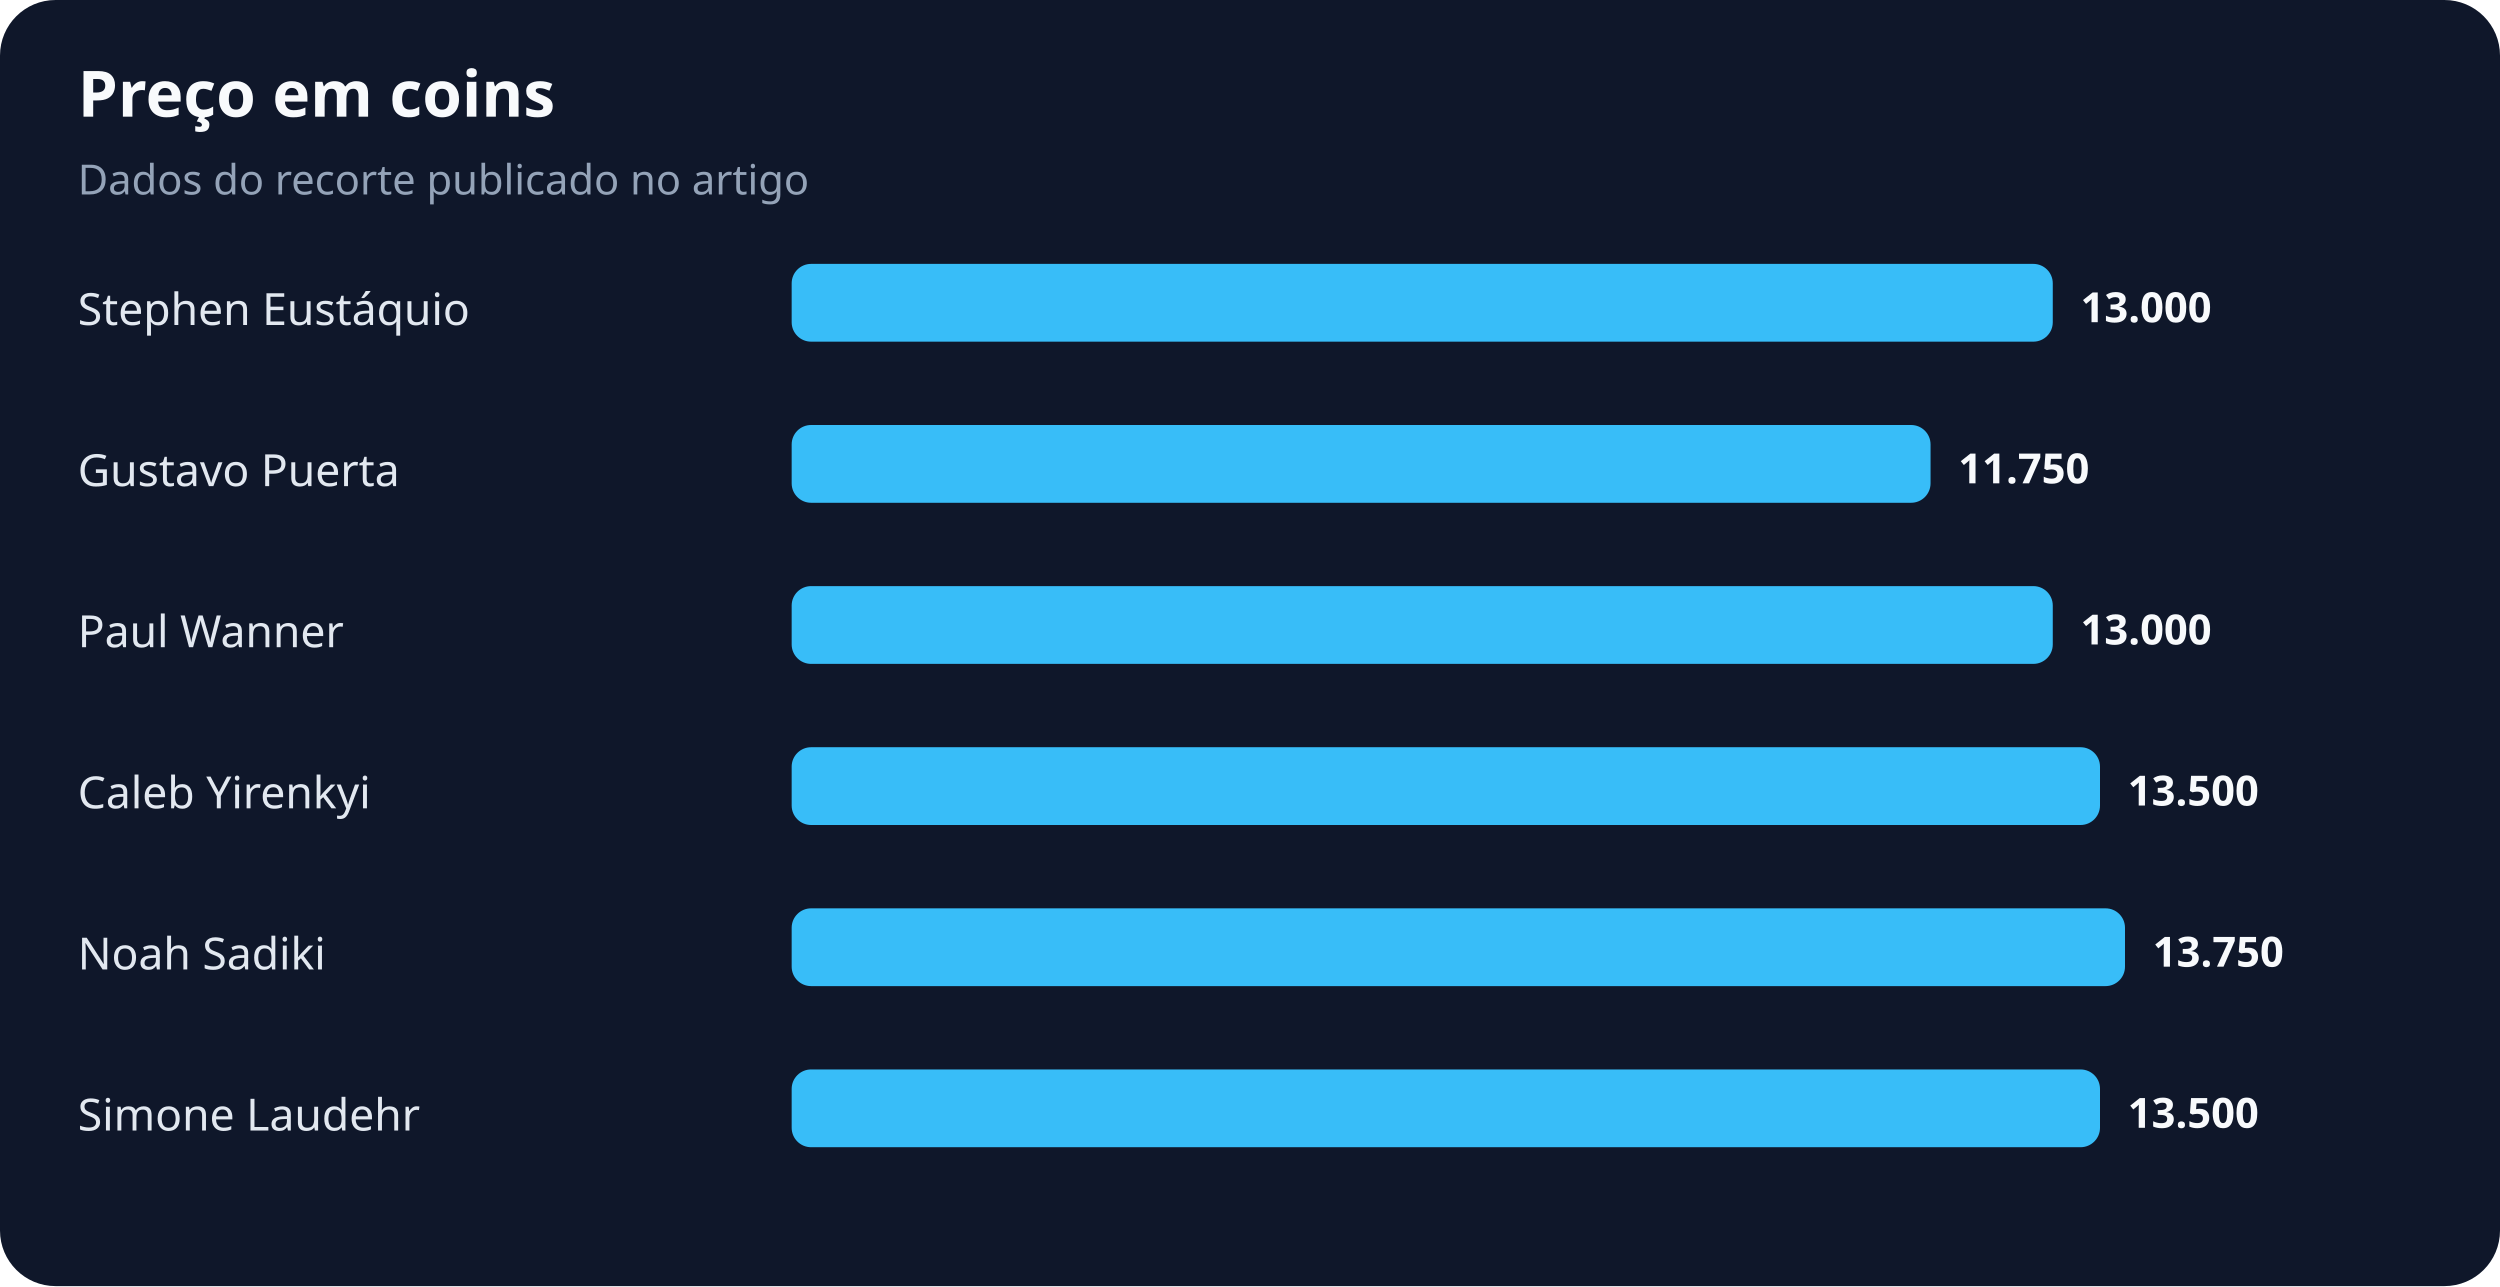
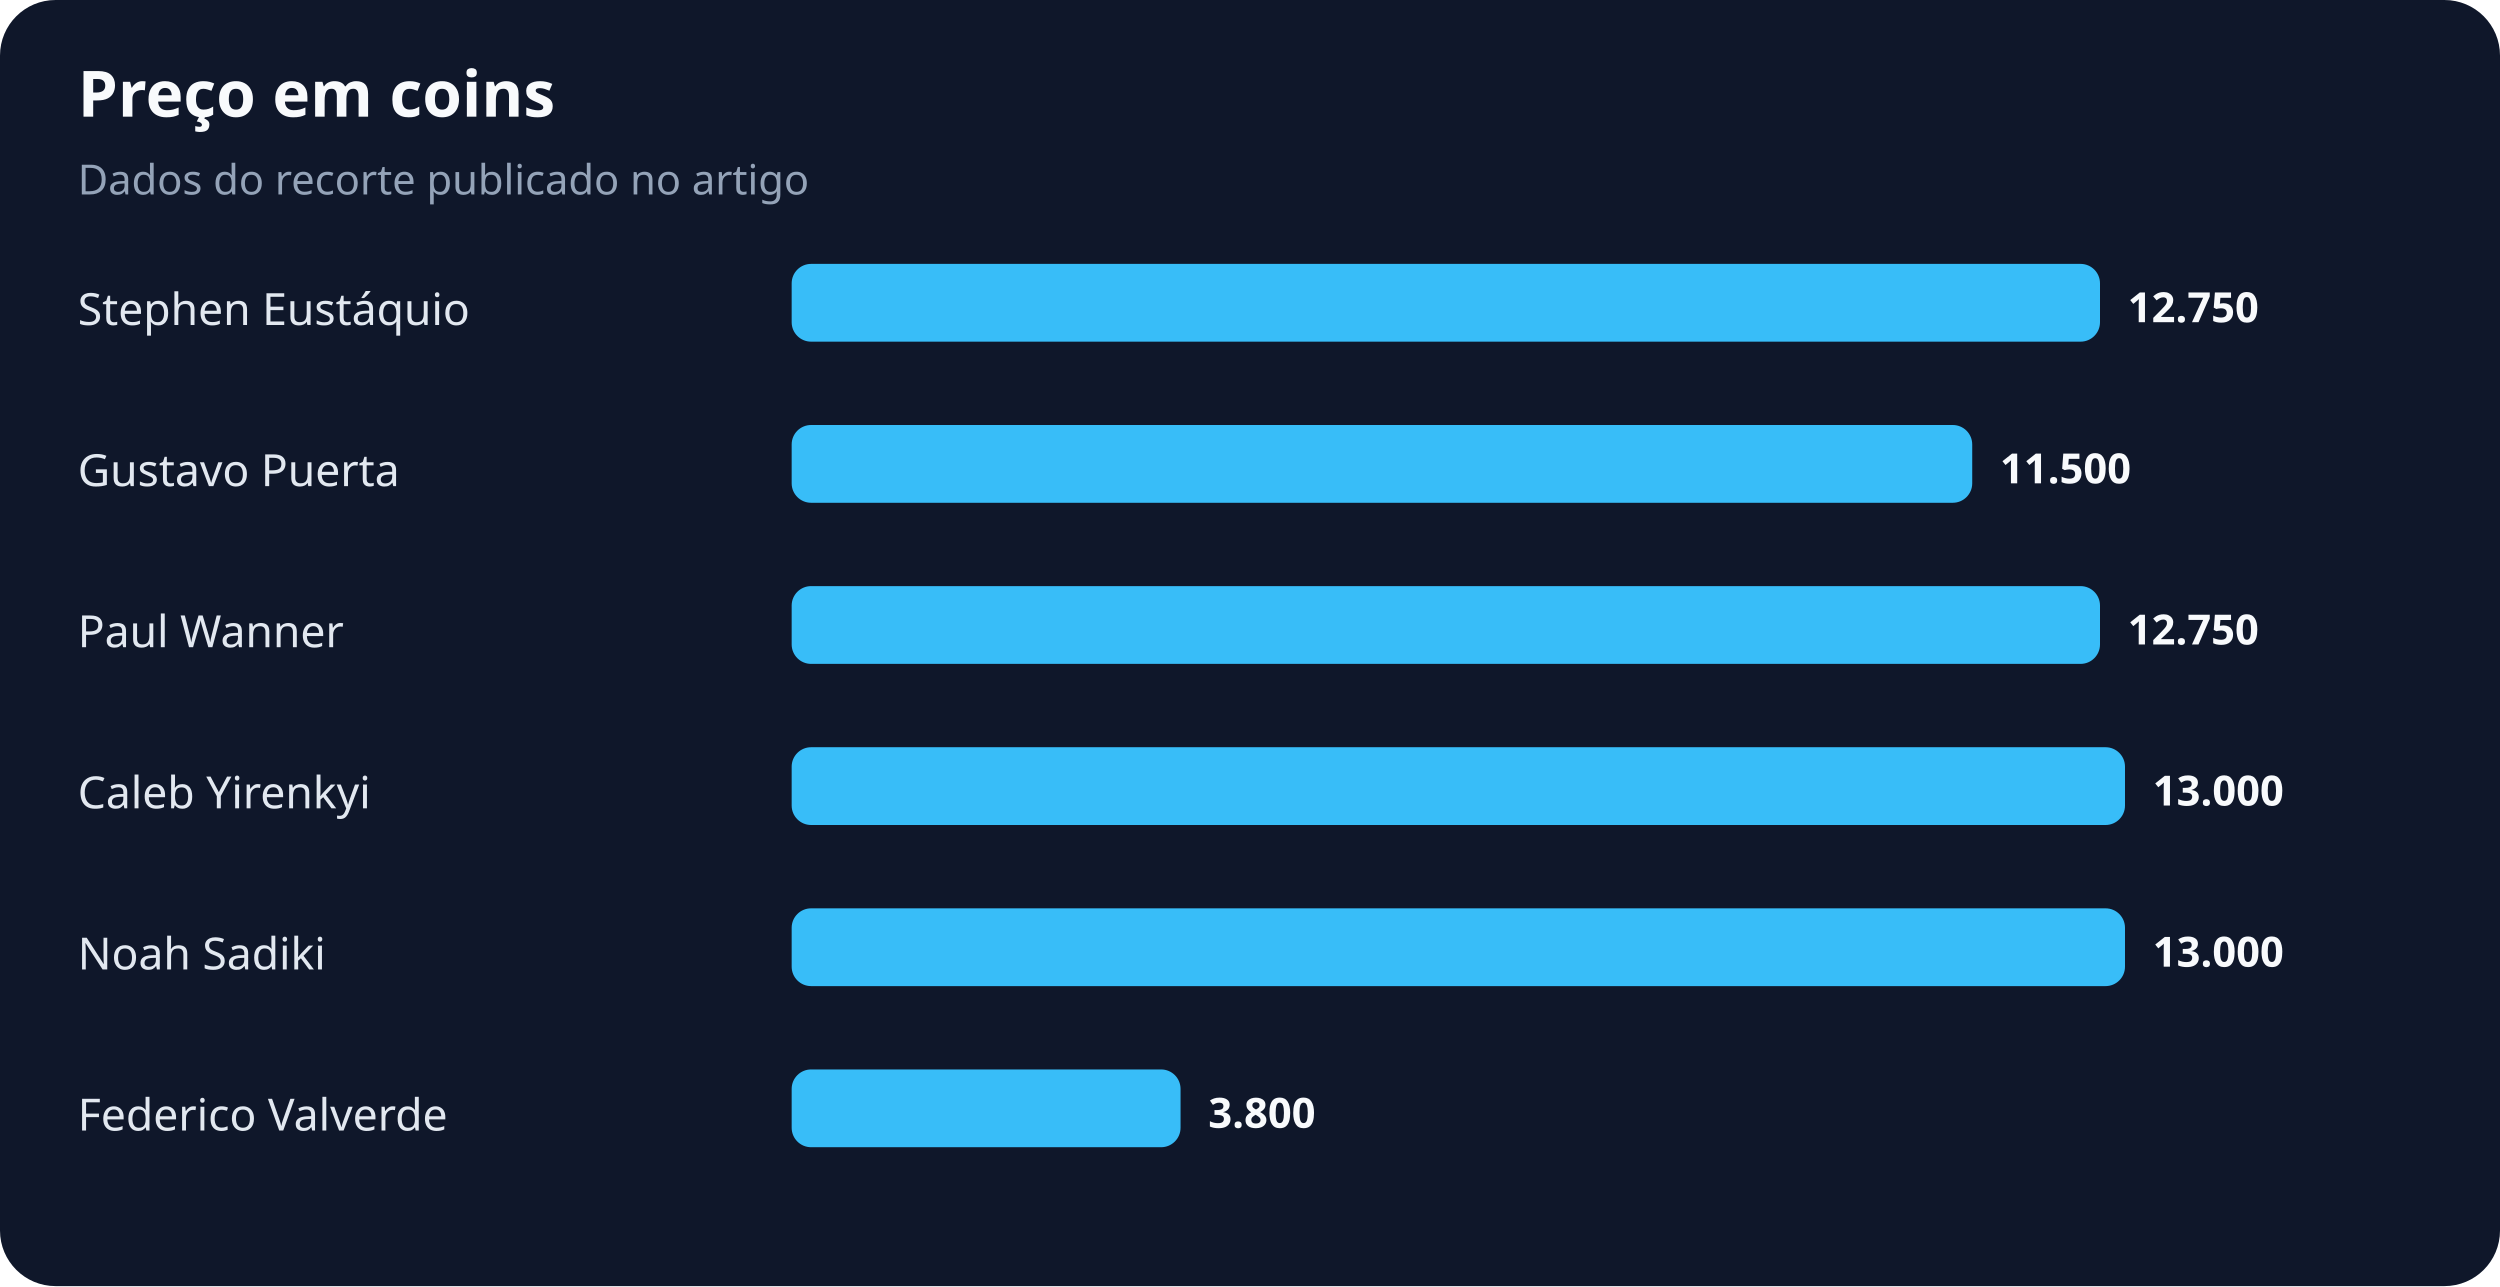
<svg xmlns="http://www.w3.org/2000/svg" width="900" height="463" viewBox="0 0 900 463" role="img" aria-labelledby="title desc">
  <rect width="100%" height="100%" rx="20" fill="#0f172a" />
  <text x="28" y="42" fill="#f8fafc" font-family="system-ui,sans-serif" font-size="23" font-weight="700">Preço em coins</text>
  <text x="28" y="70" fill="#94a3b8" font-family="system-ui,sans-serif" font-size="15">Dados do recorte publicado no artigo</text>
  <text x="28" y="117" fill="#e2e8f0" font-family="system-ui,sans-serif" font-size="16">Stephen Eustáquio</text>
-   <rect x="285" y="95" width="454" height="28" rx="7" fill="#38bdf8" />
-   <text x="749" y="116" fill="#f8fafc" font-family="system-ui,sans-serif" font-size="15" font-weight="700">13.000</text>
+   <rect x="285" y="95" width="471" height="28" rx="7" fill="#38bdf8" />
+   <text x="766" y="116" fill="#f8fafc" font-family="system-ui,sans-serif" font-size="15" font-weight="700">12.750</text>
  <text x="28" y="175" fill="#e2e8f0" font-family="system-ui,sans-serif" font-size="16">Gustavo Puerta</text>
-   <rect x="285" y="153" width="410" height="28" rx="7" fill="#38bdf8" />
-   <text x="705" y="174" fill="#f8fafc" font-family="system-ui,sans-serif" font-size="15" font-weight="700">11.750</text>
+   <rect x="285" y="153" width="425" height="28" rx="7" fill="#38bdf8" />
+   <text x="720" y="174" fill="#f8fafc" font-family="system-ui,sans-serif" font-size="15" font-weight="700">11.500</text>
  <text x="28" y="233" fill="#e2e8f0" font-family="system-ui,sans-serif" font-size="16">Paul Wanner</text>
-   <rect x="285" y="211" width="454" height="28" rx="7" fill="#38bdf8" />
-   <text x="749" y="232" fill="#f8fafc" font-family="system-ui,sans-serif" font-size="15" font-weight="700">13.000</text>
+   <rect x="285" y="211" width="471" height="28" rx="7" fill="#38bdf8" />
+   <text x="766" y="232" fill="#f8fafc" font-family="system-ui,sans-serif" font-size="15" font-weight="700">12.750</text>
  <text x="28" y="291" fill="#e2e8f0" font-family="system-ui,sans-serif" font-size="16">Caleb Yirenkyi</text>
-   <rect x="285" y="269" width="471" height="28" rx="7" fill="#38bdf8" />
-   <text x="766" y="290" fill="#f8fafc" font-family="system-ui,sans-serif" font-size="15" font-weight="700">13.500</text>
+   <rect x="285" y="269" width="480" height="28" rx="7" fill="#38bdf8" />
+   <text x="775" y="290" fill="#f8fafc" font-family="system-ui,sans-serif" font-size="15" font-weight="700">13.000</text>
  <text x="28" y="349" fill="#e2e8f0" font-family="system-ui,sans-serif" font-size="16">Noah Sadiki</text>
  <rect x="285" y="327" width="480" height="28" rx="7" fill="#38bdf8" />
-   <text x="775" y="348" fill="#f8fafc" font-family="system-ui,sans-serif" font-size="15" font-weight="700">13.750</text>
-   <text x="28" y="407" fill="#e2e8f0" font-family="system-ui,sans-serif" font-size="16">Simone Laudehr</text>
-   <rect x="285" y="385" width="471" height="28" rx="7" fill="#38bdf8" />
-   <text x="766" y="406" fill="#f8fafc" font-family="system-ui,sans-serif" font-size="15" font-weight="700">13.500</text>
+   <text x="775" y="348" fill="#f8fafc" font-family="system-ui,sans-serif" font-size="15" font-weight="700">13.000</text>
+   <text x="28" y="407" fill="#e2e8f0" font-family="system-ui,sans-serif" font-size="16">Federico Valverde</text>
+   <rect x="285" y="385" width="140" height="28" rx="7" fill="#38bdf8" />
+   <text x="435" y="406" fill="#f8fafc" font-family="system-ui,sans-serif" font-size="15" font-weight="700">3.800</text>
</svg>
